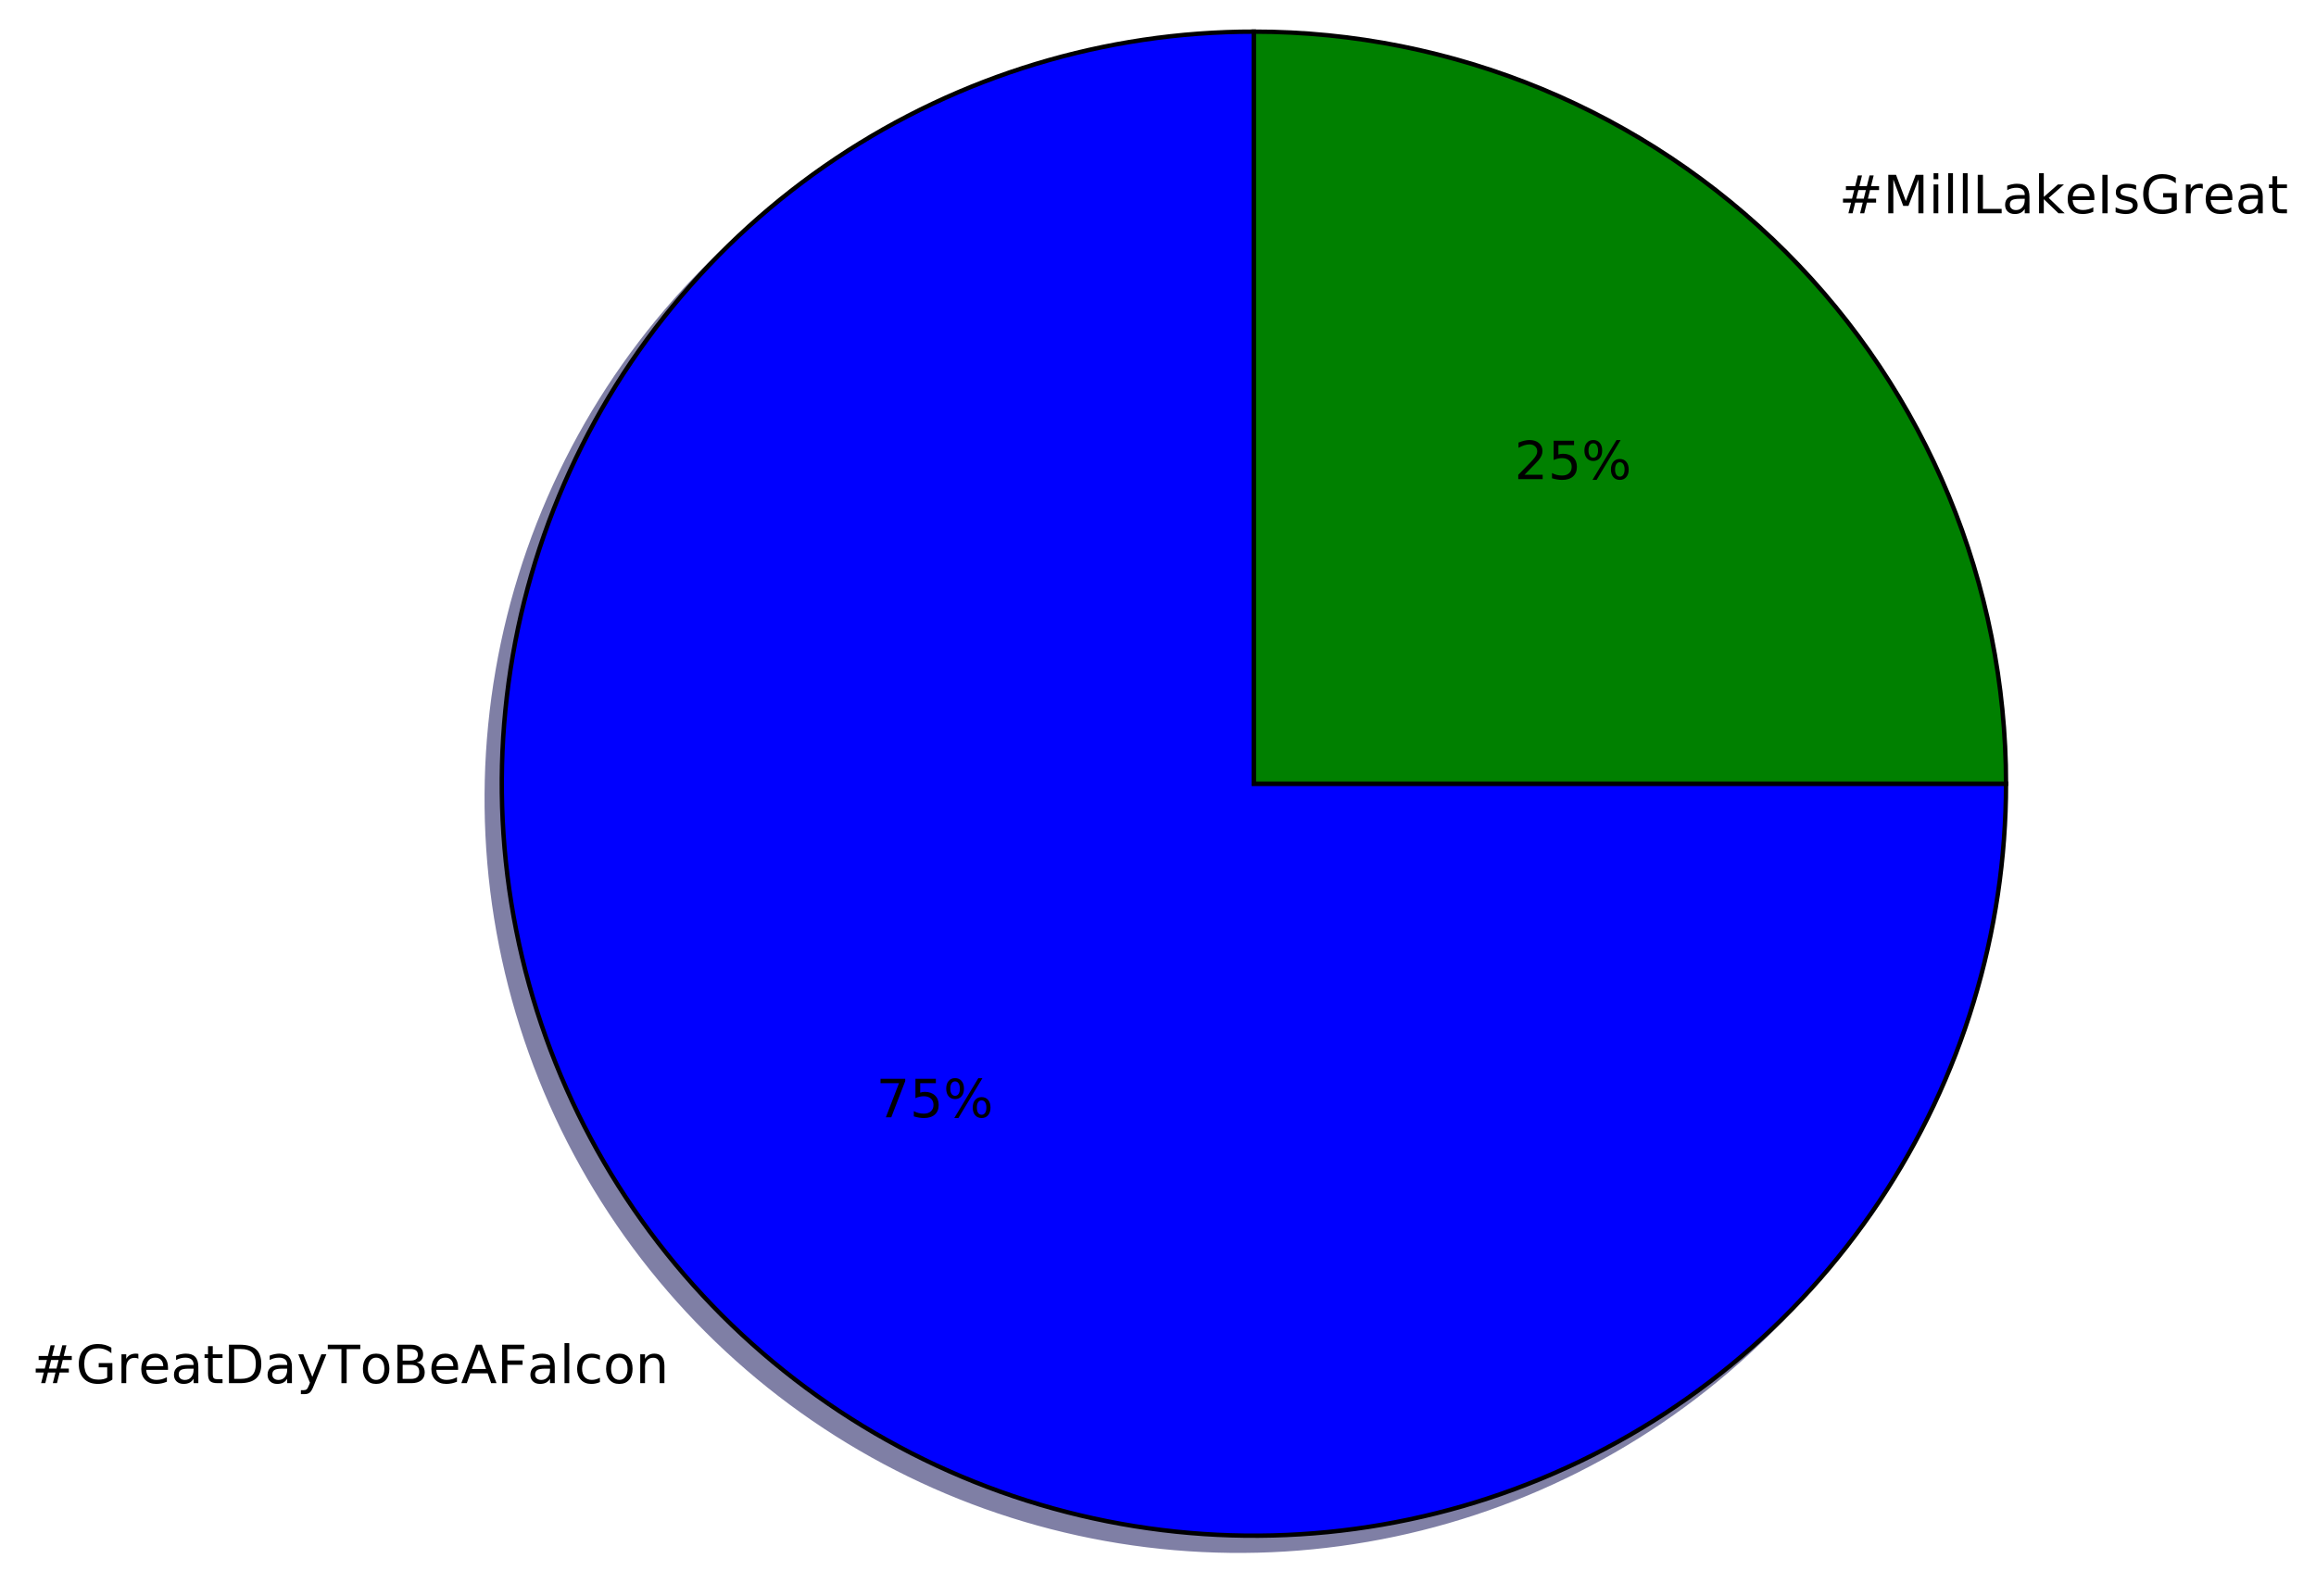
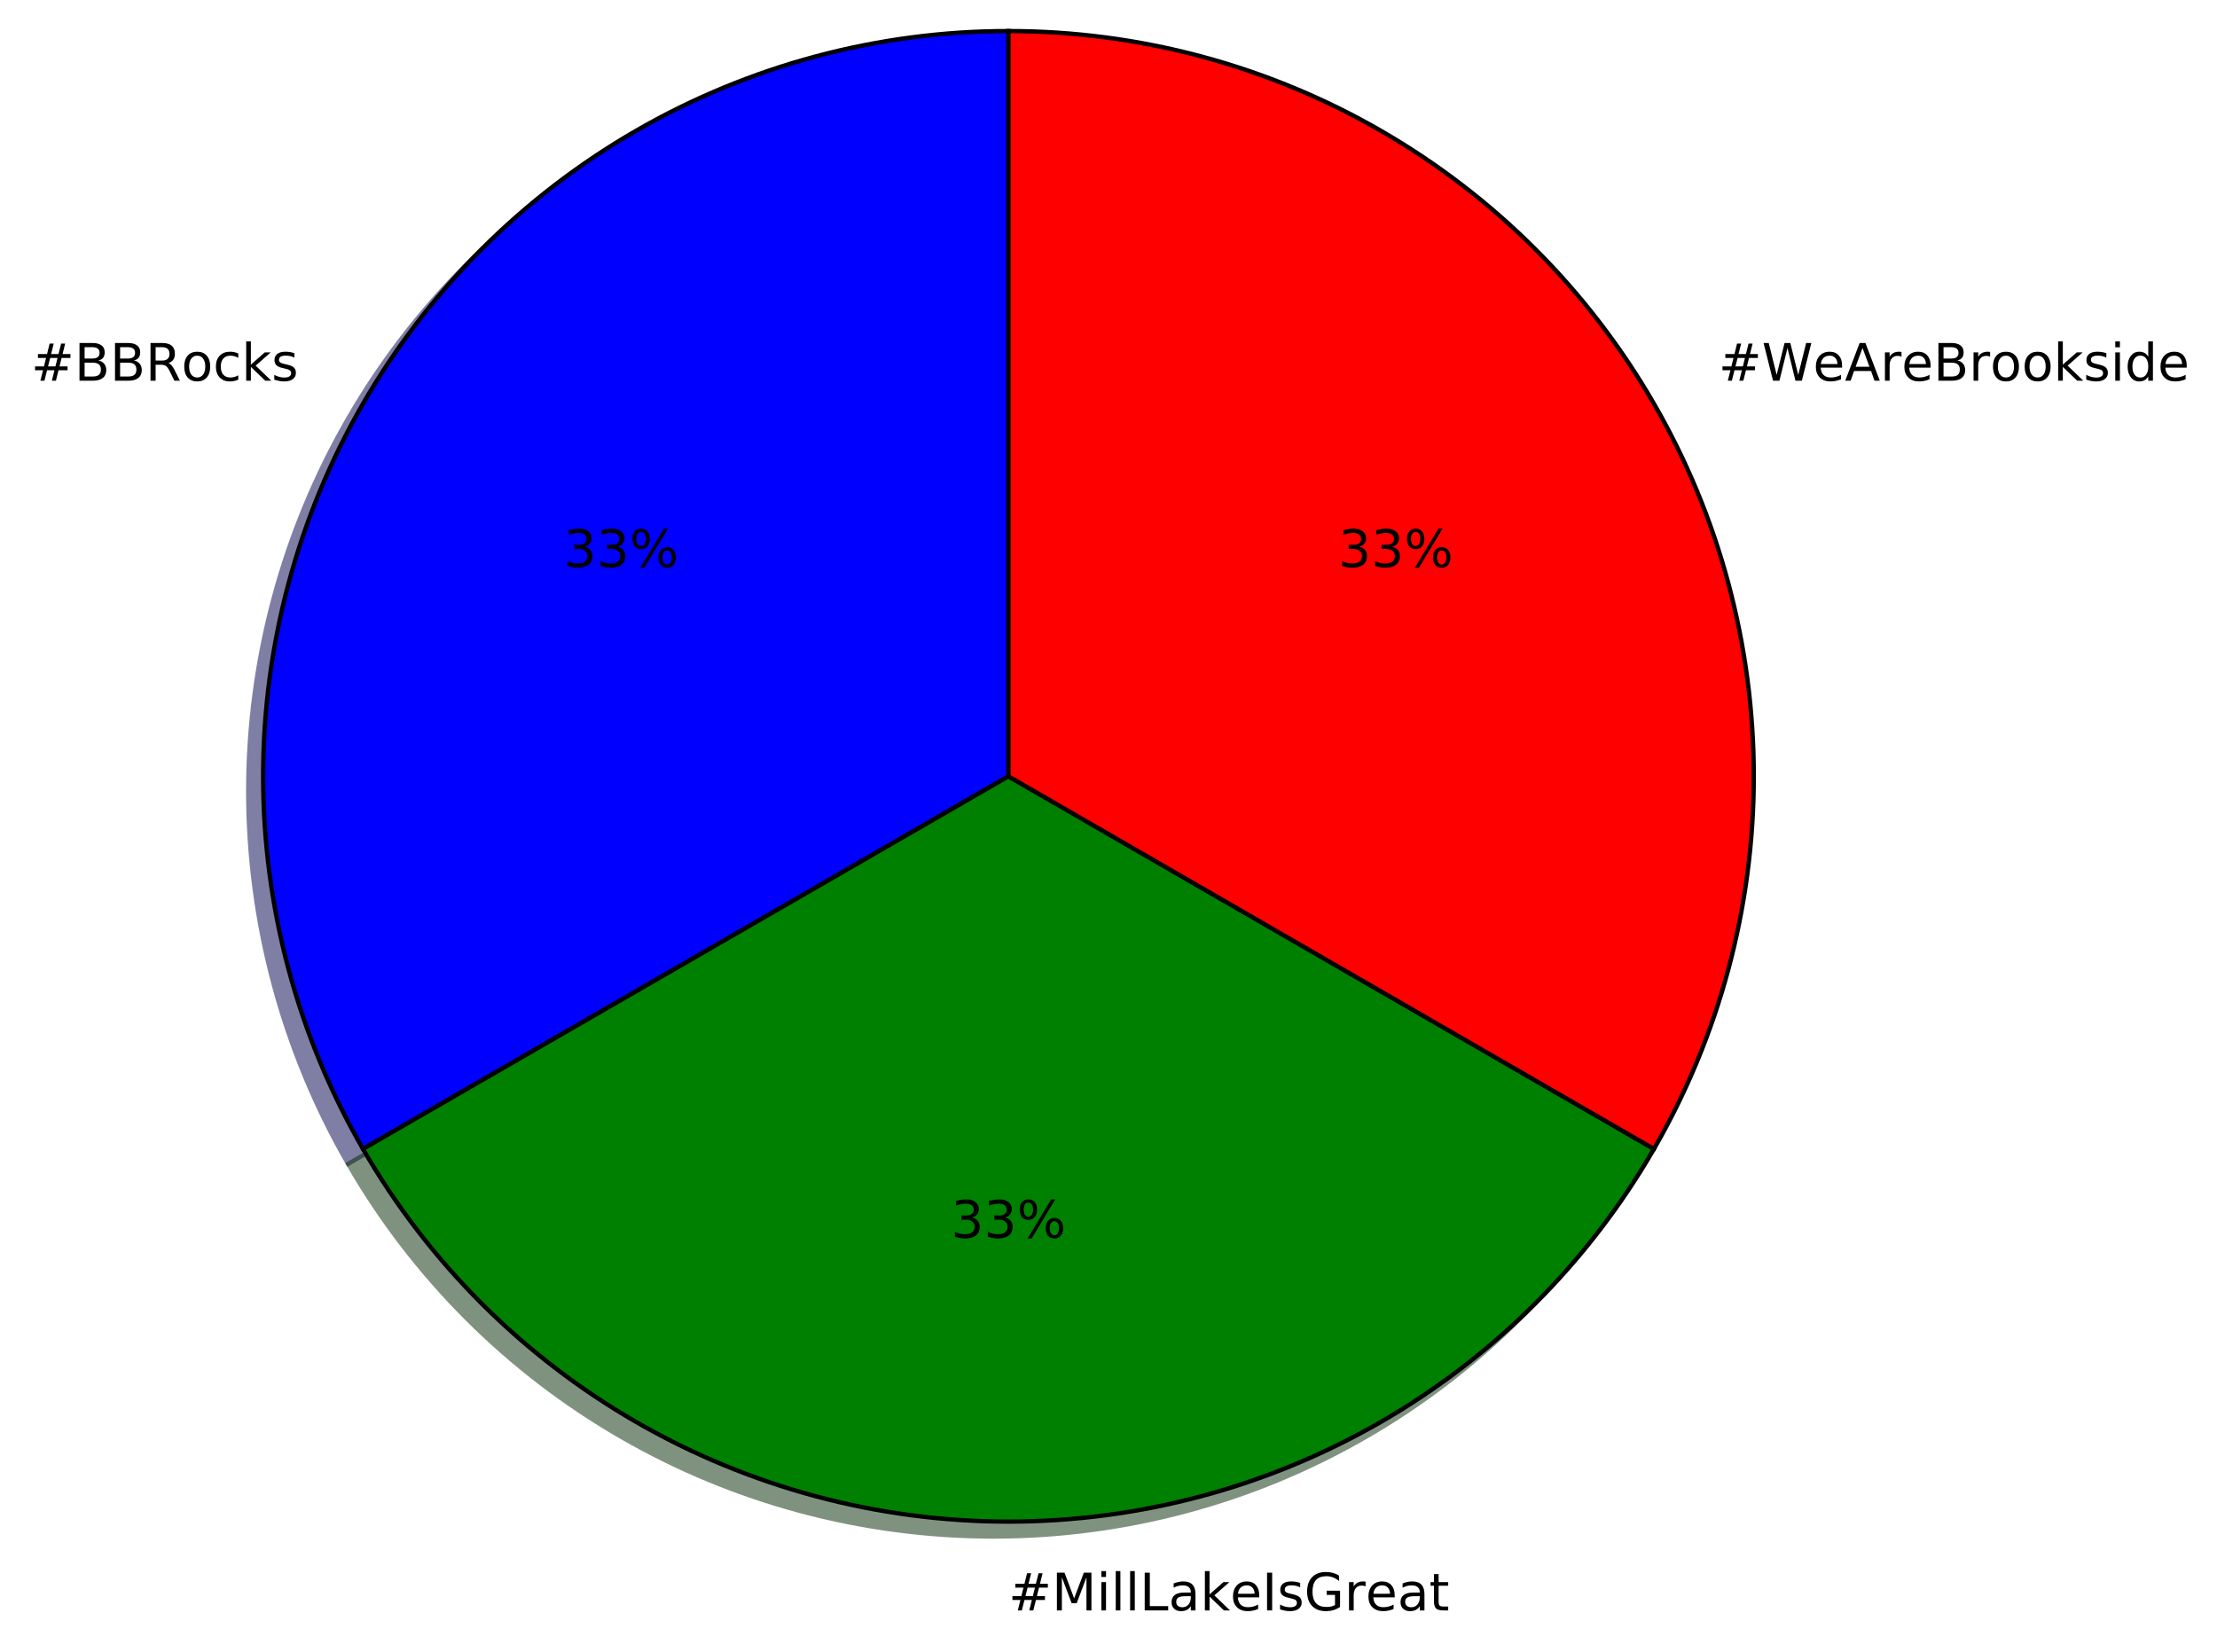
- <svg xmlns="http://www.w3.org/2000/svg" xmlns:xlink="http://www.w3.org/1999/xlink" height="363pt" version="1.1" viewBox="0 0 527 363" width="527pt">
+ <svg xmlns="http://www.w3.org/2000/svg" xmlns:xlink="http://www.w3.org/1999/xlink" height="383pt" version="1.1" viewBox="0 0 514 383" width="514pt">
  <defs>
    <style type="text/css">
*{stroke-linecap:butt;stroke-linejoin:round;stroke-miterlimit:100000;}
  </style>
  </defs>
  <g id="figure_1">
    <g id="patch_1">
-       <path d="M 0 363.423  L 527.879 363.423  L 527.879 0  L 0 0  z " style="fill:#ffffff;" />
+       <path d="M 0 383.087  L 514.821 383.087  L 514.821 0  L 0 0  z " style="fill:#ffffff;" />
    </g>
    <g id="axes_1">
      <g id="patch_2">
-         <path d="M 281.9 10.623  C 248.055 10.623 214.959 20.662 186.818 39.466  C 158.677 58.269 136.737 85.004 123.785 116.272  C 110.833 147.541 107.443 181.96 114.046 215.154  C 120.648 248.348 136.952 278.85 160.884 302.782  C 184.816 326.714 215.317 343.017 248.512 349.62  C 281.706 356.223 316.125 352.833 347.394 339.881  C 378.662 326.929 405.397 304.988 424.2 276.848  C 443.003 248.707 453.043 215.61 453.043 181.766  L 281.9 181.766  L 281.9 10.623  z " style="fill:#00004c;opacity:0.5;stroke:#00004c;stroke-linejoin:miter;" />
+         <path d="M 230.351 10.656  C 200.021 10.656 170.218 18.642 143.951 33.807  C 117.684 48.972 95.867 70.789 80.702 97.056  C 65.537 123.323 57.551 153.126 57.551 183.456  C 57.551 213.786 65.537 243.589 80.702 269.856  L 230.351 183.456  L 230.351 10.656  z " style="fill:#00004c;opacity:0.5;stroke:#00004c;stroke-linejoin:miter;" />
      </g>
      <g id="patch_3">
-         <path d="M 453.043 181.766  C 453.043 136.393 434.999 92.833 402.916 60.749  C 370.833 28.666 327.273 10.623 281.9 10.623  L 281.9 181.766  L 453.043 181.766  z " style="fill:#002600;opacity:0.5;stroke:#002600;stroke-linejoin:miter;" />
+         <path d="M 80.702 269.856  C 95.867 296.123 117.684 317.94 143.951 333.105  C 170.218 348.27 200.021 356.256 230.351 356.256  C 260.682 356.256 290.484 348.27 316.751 333.105  C 343.018 317.94 364.835 296.123 380 269.856  L 230.351 183.456  L 80.702 269.856  z " style="fill:#002600;opacity:0.5;stroke:#002600;stroke-linejoin:miter;" />
      </g>
      <g id="patch_4">
-         <path d="M 285.323 7.2  C 251.478 7.2 218.382 17.24 190.241 36.043  C 162.1 54.846 140.159 81.581 127.208 112.849  C 114.256 144.118 110.866 178.537 117.469 211.731  C 124.071 244.926 140.375 275.427 164.307 299.359  C 188.239 323.291 218.74 339.594 251.935 346.197  C 285.129 352.8 319.548 349.41 350.816 336.458  C 382.085 323.506 408.82 301.566 427.623 273.425  C 446.426 245.284 456.466 212.188 456.466 178.343  L 285.323 178.343  L 285.323 7.2  z " style="fill:#0000ff;stroke:#000000;stroke-linejoin:miter;" />
+         <path d="M 380 269.856  C 395.166 243.589 403.151 213.786 403.151 183.456  C 403.151 153.125 395.166 123.323 380 97.056  C 364.835 70.789 343.018 48.972 316.751 33.807  C 290.484 18.642 260.682 10.656 230.351 10.656  L 230.351 183.456  L 380 269.856  z " style="fill:#4c0000;opacity:0.5;stroke:#4c0000;stroke-linejoin:miter;" />
      </g>
      <g id="patch_5">
-         <path d="M 456.466 178.343  C 456.466 132.97 438.422 89.41 406.339 57.327  C 374.256 25.243 330.695 7.2 285.323 7.2  L 285.323 178.343  L 456.466 178.343  z " style="fill:#008000;stroke:#000000;stroke-linejoin:miter;" />
+         <path d="M 233.807 7.2  C 203.477 7.2 173.674 15.186 147.407 30.351  C 121.14 45.516 99.323 67.333 84.158 93.6  C 68.993 119.867 61.007 149.67 61.007 180  C 61.007 210.33 68.993 240.133 84.158 266.4  L 233.807 180  L 233.807 7.2  z " style="fill:#0000ff;stroke:#000000;stroke-linejoin:miter;" />
+       </g>
+       <g id="patch_6">
+         <path d="M 84.158 266.4  C 99.323 292.667 121.14 314.484 147.407 329.649  C 173.674 344.814 203.477 352.8 233.807 352.8  C 264.138 352.8 293.94 344.814 320.207 329.649  C 346.474 314.484 368.291 292.667 383.456 266.4  L 233.807 180  L 84.158 266.4  z " style="fill:#008000;stroke:#000000;stroke-linejoin:miter;" />
+       </g>
+       <g id="patch_7">
+         <path d="M 383.456 266.4  C 398.622 240.133 406.607 210.33 406.607 180  C 406.607 149.669 398.622 119.867 383.456 93.6  C 368.291 67.333 346.474 45.516 320.207 30.351  C 293.94 15.186 264.138 7.2 233.807 7.2  L 233.807 180  L 383.456 266.4  z " style="fill:#ff0000;stroke:#000000;stroke-linejoin:miter;" />
      </g>
      <g id="matplotlib.axis_1" />
      <g id="matplotlib.axis_2" />
      <g id="text_1">
        <defs>
-           <path d="M 34.188 63.188  L 20.797 26.906  L 47.609 26.906  z M 28.609 72.906  L 39.797 72.906  L 67.578 0  L 57.328 0  L 50.688 18.703  L 17.828 18.703  L 11.188 0  L 0.781 0  z " id="BitstreamVeraSans-Roman-41" />
-           <path d="M -0.297 72.906  L 61.375 72.906  L 61.375 64.594  L 35.5 64.594  L 35.5 0  L 25.594 0  L 25.594 64.594  L -0.297 64.594  z " id="BitstreamVeraSans-Roman-54" />
-           <path d="M 41.109 46.297  Q 39.594 47.172 37.812 47.578  Q 36.031 48 33.891 48  Q 26.266 48 22.188 43.047  Q 18.109 38.094 18.109 28.812  L 18.109 0  L 9.078 0  L 9.078 54.688  L 18.109 54.688  L 18.109 46.188  Q 20.953 51.172 25.484 53.578  Q 30.031 56 36.531 56  Q 37.453 56 38.578 55.875  Q 39.703 55.766 41.062 55.516  z " id="BitstreamVeraSans-Roman-72" />
-           <path d="M 9.812 72.906  L 51.703 72.906  L 51.703 64.594  L 19.672 64.594  L 19.672 43.109  L 48.578 43.109  L 48.578 34.812  L 19.672 34.812  L 19.672 0  L 9.812 0  z " id="BitstreamVeraSans-Roman-46" />
+           <path d="M 44.391 34.188  Q 47.562 33.109 50.562 29.594  Q 53.562 26.078 56.594 19.922  L 66.609 0  L 56 0  L 46.688 18.703  Q 43.062 26.031 39.672 28.422  Q 36.281 30.812 30.422 30.812  L 19.672 30.812  L 19.672 0  L 9.812 0  L 9.812 72.906  L 32.078 72.906  Q 44.578 72.906 50.734 67.672  Q 56.891 62.453 56.891 51.906  Q 56.891 45.016 53.688 40.469  Q 50.484 35.938 44.391 34.188  M 19.672 64.797  L 19.672 38.922  L 32.078 38.922  Q 39.203 38.922 42.844 42.219  Q 46.484 45.516 46.484 51.906  Q 46.484 58.297 42.844 61.547  Q 39.203 64.797 32.078 64.797  z " id="BitstreamVeraSans-Roman-52" />
+           <path d="M 44.281 53.078  L 44.281 44.578  Q 40.484 46.531 36.375 47.5  Q 32.281 48.484 27.875 48.484  Q 21.188 48.484 17.844 46.438  Q 14.5 44.391 14.5 40.281  Q 14.5 37.156 16.891 35.375  Q 19.281 33.594 26.516 31.984  L 29.594 31.297  Q 39.156 29.25 43.188 25.516  Q 47.219 21.781 47.219 15.094  Q 47.219 7.469 41.188 3.016  Q 35.156 -1.422 24.609 -1.422  Q 20.219 -1.422 15.453 -0.562  Q 10.688 0.297 5.422 2  L 5.422 11.281  Q 10.406 8.688 15.234 7.391  Q 20.062 6.109 24.812 6.109  Q 31.156 6.109 34.562 8.281  Q 37.984 10.453 37.984 14.406  Q 37.984 18.062 35.516 20.016  Q 33.062 21.969 24.703 23.781  L 21.578 24.516  Q 13.234 26.266 9.516 29.906  Q 5.812 33.547 5.812 39.891  Q 5.812 47.609 11.281 51.797  Q 16.75 56 26.812 56  Q 31.781 56 36.172 55.266  Q 40.578 54.547 44.281 53.078  " id="BitstreamVeraSans-Roman-73" />
+           <path d="M 51.125 44  L 36.922 44  L 32.812 27.688  L 47.125 27.688  z M 43.797 71.781  L 38.719 51.516  L 52.984 51.516  L 58.109 71.781  L 65.922 71.781  L 60.891 51.516  L 76.125 51.516  L 76.125 44  L 58.984 44  L 54.984 27.688  L 70.516 27.688  L 70.516 20.219  L 53.078 20.219  L 48 0  L 40.188 0  L 45.219 20.219  L 30.906 20.219  L 25.875 0  L 18.016 0  L 23.094 20.219  L 7.719 20.219  L 7.719 27.688  L 24.906 27.688  L 29 44  L 13.281 44  L 13.281 51.516  L 30.906 51.516  L 35.891 71.781  z " id="BitstreamVeraSans-Roman-23" />
+           <path d="M 19.672 34.812  L 19.672 8.109  L 35.5 8.109  Q 43.453 8.109 47.281 11.406  Q 51.125 14.703 51.125 21.484  Q 51.125 28.328 47.281 31.562  Q 43.453 34.812 35.5 34.812  z M 19.672 64.797  L 19.672 42.828  L 34.281 42.828  Q 41.5 42.828 45.031 45.531  Q 48.578 48.25 48.578 53.812  Q 48.578 59.328 45.031 62.062  Q 41.5 64.797 34.281 64.797  z M 9.812 72.906  L 35.016 72.906  Q 46.297 72.906 52.391 68.219  Q 58.5 63.531 58.5 54.891  Q 58.5 48.188 55.375 44.234  Q 52.25 40.281 46.188 39.312  Q 53.469 37.75 57.5 32.781  Q 61.531 27.828 61.531 20.406  Q 61.531 10.641 54.891 5.312  Q 48.25 0 35.984 0  L 9.812 0  z " id="BitstreamVeraSans-Roman-42" />
+           <path d="M 9.078 75.984  L 18.109 75.984  L 18.109 31.109  L 44.922 54.688  L 56.391 54.688  L 27.391 29.109  L 57.625 0  L 45.906 0  L 18.109 26.703  L 18.109 0  L 9.078 0  z " id="BitstreamVeraSans-Roman-6b" />
+           <path d="M 48.781 52.594  L 48.781 44.188  Q 44.969 46.297 41.141 47.344  Q 37.312 48.391 33.406 48.391  Q 24.656 48.391 19.812 42.844  Q 14.984 37.312 14.984 27.297  Q 14.984 17.281 19.812 11.734  Q 24.656 6.203 33.406 6.203  Q 37.312 6.203 41.141 7.25  Q 44.969 8.297 48.781 10.406  L 48.781 2.094  Q 45.016 0.344 40.984 -0.531  Q 36.969 -1.422 32.422 -1.422  Q 20.062 -1.422 12.781 6.344  Q 5.516 14.109 5.516 27.297  Q 5.516 40.672 12.859 48.328  Q 20.219 56 33.016 56  Q 37.156 56 41.109 55.141  Q 45.062 54.297 48.781 52.594  " id="BitstreamVeraSans-Roman-63" />
          <path d="M 30.609 48.391  Q 23.391 48.391 19.188 42.75  Q 14.984 37.109 14.984 27.297  Q 14.984 17.484 19.156 11.844  Q 23.344 6.203 30.609 6.203  Q 37.797 6.203 41.984 11.859  Q 46.188 17.531 46.188 27.297  Q 46.188 37.016 41.984 42.703  Q 37.797 48.391 30.609 48.391  M 30.609 56  Q 42.328 56 49.016 48.375  Q 55.719 40.766 55.719 27.297  Q 55.719 13.875 49.016 6.219  Q 42.328 -1.422 30.609 -1.422  Q 18.844 -1.422 12.172 6.219  Q 5.516 13.875 5.516 27.297  Q 5.516 40.766 12.172 48.375  Q 18.844 56 30.609 56  " id="BitstreamVeraSans-Roman-6f" />
-           <path d="M 18.312 70.219  L 18.312 54.688  L 36.812 54.688  L 36.812 47.703  L 18.312 47.703  L 18.312 18.016  Q 18.312 11.328 20.141 9.422  Q 21.969 7.516 27.594 7.516  L 36.812 7.516  L 36.812 0  L 27.594 0  Q 17.188 0 13.234 3.875  Q 9.281 7.766 9.281 18.016  L 9.281 47.703  L 2.688 47.703  L 2.688 54.688  L 9.281 54.688  L 9.281 70.219  z " id="BitstreamVeraSans-Roman-74" />
-           <path d="M 34.281 27.484  Q 23.391 27.484 19.188 25  Q 14.984 22.516 14.984 16.5  Q 14.984 11.719 18.141 8.906  Q 21.297 6.109 26.703 6.109  Q 34.188 6.109 38.703 11.406  Q 43.219 16.703 43.219 25.484  L 43.219 27.484  z M 52.203 31.203  L 52.203 0  L 43.219 0  L 43.219 8.297  Q 40.141 3.328 35.547 0.953  Q 30.953 -1.422 24.312 -1.422  Q 15.922 -1.422 10.953 3.297  Q 6 8.016 6 15.922  Q 6 25.141 12.172 29.828  Q 18.359 34.516 30.609 34.516  L 43.219 34.516  L 43.219 35.406  Q 43.219 41.609 39.141 45  Q 35.062 48.391 27.688 48.391  Q 23 48.391 18.547 47.266  Q 14.109 46.141 10.016 43.891  L 10.016 52.203  Q 14.938 54.109 19.578 55.047  Q 24.219 56 28.609 56  Q 40.484 56 46.344 49.844  Q 52.203 43.703 52.203 31.203  " id="BitstreamVeraSans-Roman-61" />
-           <path d="M 54.891 33.016  L 54.891 0  L 45.906 0  L 45.906 32.719  Q 45.906 40.484 42.875 44.328  Q 39.844 48.188 33.797 48.188  Q 26.516 48.188 22.312 43.547  Q 18.109 38.922 18.109 30.906  L 18.109 0  L 9.078 0  L 9.078 54.688  L 18.109 54.688  L 18.109 46.188  Q 21.344 51.125 25.703 53.562  Q 30.078 56 35.797 56  Q 45.219 56 50.047 50.172  Q 54.891 44.344 54.891 33.016  " id="BitstreamVeraSans-Roman-6e" />
-           <path d="M 56.203 29.594  L 56.203 25.203  L 14.891 25.203  Q 15.484 15.922 20.484 11.062  Q 25.484 6.203 34.422 6.203  Q 39.594 6.203 44.453 7.469  Q 49.312 8.734 54.109 11.281  L 54.109 2.781  Q 49.266 0.734 44.188 -0.344  Q 39.109 -1.422 33.891 -1.422  Q 20.797 -1.422 13.156 6.188  Q 5.516 13.812 5.516 26.812  Q 5.516 40.234 12.766 48.109  Q 20.016 56 32.328 56  Q 43.359 56 49.781 48.891  Q 56.203 41.797 56.203 29.594  M 47.219 32.234  Q 47.125 39.594 43.094 43.984  Q 39.062 48.391 32.422 48.391  Q 24.906 48.391 20.391 44.141  Q 15.875 39.891 15.188 32.172  z " id="BitstreamVeraSans-Roman-65" />
-           <path d="M 19.672 34.812  L 19.672 8.109  L 35.5 8.109  Q 43.453 8.109 47.281 11.406  Q 51.125 14.703 51.125 21.484  Q 51.125 28.328 47.281 31.562  Q 43.453 34.812 35.5 34.812  z M 19.672 64.797  L 19.672 42.828  L 34.281 42.828  Q 41.5 42.828 45.031 45.531  Q 48.578 48.25 48.578 53.812  Q 48.578 59.328 45.031 62.062  Q 41.5 64.797 34.281 64.797  z M 9.812 72.906  L 35.016 72.906  Q 46.297 72.906 52.391 68.219  Q 58.5 63.531 58.5 54.891  Q 58.5 48.188 55.375 44.234  Q 52.25 40.281 46.188 39.312  Q 53.469 37.75 57.5 32.781  Q 61.531 27.828 61.531 20.406  Q 61.531 10.641 54.891 5.312  Q 48.25 0 35.984 0  L 9.812 0  z " id="BitstreamVeraSans-Roman-42" />
-           <path d="M 48.781 52.594  L 48.781 44.188  Q 44.969 46.297 41.141 47.344  Q 37.312 48.391 33.406 48.391  Q 24.656 48.391 19.812 42.844  Q 14.984 37.312 14.984 27.297  Q 14.984 17.281 19.812 11.734  Q 24.656 6.203 33.406 6.203  Q 37.312 6.203 41.141 7.25  Q 44.969 8.297 48.781 10.406  L 48.781 2.094  Q 45.016 0.344 40.984 -0.531  Q 36.969 -1.422 32.422 -1.422  Q 20.062 -1.422 12.781 6.344  Q 5.516 14.109 5.516 27.297  Q 5.516 40.672 12.859 48.328  Q 20.219 56 33.016 56  Q 37.156 56 41.109 55.141  Q 45.062 54.297 48.781 52.594  " id="BitstreamVeraSans-Roman-63" />
-           <path d="M 59.516 10.406  L 59.516 29.984  L 43.406 29.984  L 43.406 38.094  L 69.281 38.094  L 69.281 6.781  Q 63.578 2.734 56.688 0.656  Q 49.812 -1.422 42 -1.422  Q 24.906 -1.422 15.25 8.562  Q 5.609 18.562 5.609 36.375  Q 5.609 54.25 15.25 64.234  Q 24.906 74.219 42 74.219  Q 49.125 74.219 55.547 72.453  Q 61.969 70.703 67.391 67.281  L 67.391 56.781  Q 61.922 61.422 55.766 63.766  Q 49.609 66.109 42.828 66.109  Q 29.438 66.109 22.719 58.641  Q 16.016 51.172 16.016 36.375  Q 16.016 21.625 22.719 14.156  Q 29.438 6.688 42.828 6.688  Q 48.047 6.688 52.141 7.594  Q 56.25 8.5 59.516 10.406  " id="BitstreamVeraSans-Roman-47" />
-           <path d="M 51.125 44  L 36.922 44  L 32.812 27.688  L 47.125 27.688  z M 43.797 71.781  L 38.719 51.516  L 52.984 51.516  L 58.109 71.781  L 65.922 71.781  L 60.891 51.516  L 76.125 51.516  L 76.125 44  L 58.984 44  L 54.984 27.688  L 70.516 27.688  L 70.516 20.219  L 53.078 20.219  L 48 0  L 40.188 0  L 45.219 20.219  L 30.906 20.219  L 25.875 0  L 18.016 0  L 23.094 20.219  L 7.719 20.219  L 7.719 27.688  L 24.906 27.688  L 29 44  L 13.281 44  L 13.281 51.516  L 30.906 51.516  L 35.891 71.781  z " id="BitstreamVeraSans-Roman-23" />
-           <path d="M 19.672 64.797  L 19.672 8.109  L 31.594 8.109  Q 46.688 8.109 53.688 14.938  Q 60.688 21.781 60.688 36.531  Q 60.688 51.172 53.688 57.984  Q 46.688 64.797 31.594 64.797  z M 9.812 72.906  L 30.078 72.906  Q 51.266 72.906 61.172 64.094  Q 71.094 55.281 71.094 36.531  Q 71.094 17.672 61.125 8.828  Q 51.172 0 30.078 0  L 9.812 0  z " id="BitstreamVeraSans-Roman-44" />
-           <path d="M 9.422 75.984  L 18.406 75.984  L 18.406 0  L 9.422 0  z " id="BitstreamVeraSans-Roman-6c" />
-           <path d="M 32.172 -5.078  Q 28.375 -14.844 24.75 -17.812  Q 21.141 -20.797 15.094 -20.797  L 7.906 -20.797  L 7.906 -13.281  L 13.188 -13.281  Q 16.891 -13.281 18.938 -11.516  Q 21 -9.766 23.484 -3.219  L 25.094 0.875  L 2.984 54.688  L 12.5 54.688  L 29.594 11.922  L 46.688 54.688  L 56.203 54.688  z " id="BitstreamVeraSans-Roman-79" />
        </defs>
-         <g transform="translate(7.2 314.772)scale(0.12 -0.12)">
+         <g transform="translate(7.2 88.27126)scale(0.12 -0.12)">
          <use xlink:href="#BitstreamVeraSans-Roman-23" />
-           <use x="83.789" xlink:href="#BitstreamVeraSans-Roman-47" />
-           <use x="161.279" xlink:href="#BitstreamVeraSans-Roman-72" />
-           <use x="202.361" xlink:href="#BitstreamVeraSans-Roman-65" />
-           <use x="263.885" xlink:href="#BitstreamVeraSans-Roman-61" />
-           <use x="325.164" xlink:href="#BitstreamVeraSans-Roman-74" />
-           <use x="364.373" xlink:href="#BitstreamVeraSans-Roman-44" />
-           <use x="441.375" xlink:href="#BitstreamVeraSans-Roman-61" />
-           <use x="502.654" xlink:href="#BitstreamVeraSans-Roman-79" />
-           <use x="561.834" xlink:href="#BitstreamVeraSans-Roman-54" />
-           <use x="622.652" xlink:href="#BitstreamVeraSans-Roman-6f" />
-           <use x="683.834" xlink:href="#BitstreamVeraSans-Roman-42" />
-           <use x="752.438" xlink:href="#BitstreamVeraSans-Roman-65" />
-           <use x="813.961" xlink:href="#BitstreamVeraSans-Roman-41" />
-           <use x="882.369" xlink:href="#BitstreamVeraSans-Roman-46" />
-           <use x="939.748" xlink:href="#BitstreamVeraSans-Roman-61" />
-           <use x="1001.027" xlink:href="#BitstreamVeraSans-Roman-6c" />
-           <use x="1028.811" xlink:href="#BitstreamVeraSans-Roman-63" />
-           <use x="1083.791" xlink:href="#BitstreamVeraSans-Roman-6f" />
-           <use x="1144.973" xlink:href="#BitstreamVeraSans-Roman-6e" />
+           <use x="83.789" xlink:href="#BitstreamVeraSans-Roman-42" />
+           <use x="152.393" xlink:href="#BitstreamVeraSans-Roman-42" />
+           <use x="220.996" xlink:href="#BitstreamVeraSans-Roman-52" />
+           <use x="290.416" xlink:href="#BitstreamVeraSans-Roman-6f" />
+           <use x="351.598" xlink:href="#BitstreamVeraSans-Roman-63" />
+           <use x="406.578" xlink:href="#BitstreamVeraSans-Roman-6b" />
+           <use x="464.488" xlink:href="#BitstreamVeraSans-Roman-73" />
        </g>
      </g>
      <g id="text_2">
        <defs>
-           <path d="M 10.797 72.906  L 49.516 72.906  L 49.516 64.594  L 19.828 64.594  L 19.828 46.734  Q 21.969 47.469 24.109 47.828  Q 26.266 48.188 28.422 48.188  Q 40.625 48.188 47.75 41.5  Q 54.891 34.812 54.891 23.391  Q 54.891 11.625 47.562 5.094  Q 40.234 -1.422 26.906 -1.422  Q 22.312 -1.422 17.547 -0.641  Q 12.797 0.141 7.719 1.703  L 7.719 11.625  Q 12.109 9.234 16.797 8.062  Q 21.484 6.891 26.703 6.891  Q 35.156 6.891 40.078 11.328  Q 45.016 15.766 45.016 23.391  Q 45.016 31 40.078 35.438  Q 35.156 39.891 26.703 39.891  Q 22.75 39.891 18.812 39.016  Q 14.891 38.141 10.797 36.281  z " id="BitstreamVeraSans-Roman-35" />
-           <path d="M 8.203 72.906  L 55.078 72.906  L 55.078 68.703  L 28.609 0  L 18.312 0  L 43.219 64.594  L 8.203 64.594  z " id="BitstreamVeraSans-Roman-37" />
+           <path d="M 40.578 39.312  Q 47.656 37.797 51.625 33  Q 55.609 28.219 55.609 21.188  Q 55.609 10.406 48.188 4.484  Q 40.766 -1.422 27.094 -1.422  Q 22.516 -1.422 17.656 -0.516  Q 12.797 0.391 7.625 2.203  L 7.625 11.719  Q 11.719 9.328 16.594 8.109  Q 21.484 6.891 26.812 6.891  Q 36.078 6.891 40.938 10.547  Q 45.797 14.203 45.797 21.188  Q 45.797 27.641 41.281 31.266  Q 36.766 34.906 28.719 34.906  L 20.219 34.906  L 20.219 43.016  L 29.109 43.016  Q 36.375 43.016 40.234 45.922  Q 44.094 48.828 44.094 54.297  Q 44.094 59.906 40.109 62.906  Q 36.141 65.922 28.719 65.922  Q 24.656 65.922 20.016 65.031  Q 15.375 64.156 9.812 62.312  L 9.812 71.094  Q 15.438 72.656 20.344 73.438  Q 25.25 74.219 29.594 74.219  Q 40.828 74.219 47.359 69.109  Q 53.906 64.016 53.906 55.328  Q 53.906 49.266 50.438 45.094  Q 46.969 40.922 40.578 39.312  " id="BitstreamVeraSans-Roman-33" />
          <path d="M 72.703 32.078  Q 68.453 32.078 66.031 28.469  Q 63.625 24.859 63.625 18.406  Q 63.625 12.062 66.031 8.422  Q 68.453 4.781 72.703 4.781  Q 76.859 4.781 79.266 8.422  Q 81.688 12.062 81.688 18.406  Q 81.688 24.812 79.266 28.438  Q 76.859 32.078 72.703 32.078  M 72.703 38.281  Q 80.422 38.281 84.953 32.906  Q 89.5 27.547 89.5 18.406  Q 89.5 9.281 84.938 3.922  Q 80.375 -1.422 72.703 -1.422  Q 64.891 -1.422 60.344 3.922  Q 55.812 9.281 55.812 18.406  Q 55.812 27.594 60.375 32.938  Q 64.938 38.281 72.703 38.281  M 22.312 68.016  Q 18.109 68.016 15.688 64.375  Q 13.281 60.75 13.281 54.391  Q 13.281 47.953 15.672 44.328  Q 18.062 40.719 22.312 40.719  Q 26.562 40.719 28.969 44.328  Q 31.391 47.953 31.391 54.391  Q 31.391 60.688 28.953 64.344  Q 26.516 68.016 22.312 68.016  M 66.406 74.219  L 74.219 74.219  L 28.609 -1.422  L 20.797 -1.422  z M 22.312 74.219  Q 30.031 74.219 34.609 68.875  Q 39.203 63.531 39.203 54.391  Q 39.203 45.172 34.641 39.844  Q 30.078 34.516 22.312 34.516  Q 14.547 34.516 10.031 39.859  Q 5.516 45.219 5.516 54.391  Q 5.516 63.484 10.047 68.844  Q 14.594 74.219 22.312 74.219  " id="BitstreamVeraSans-Roman-25" />
        </defs>
-         <g transform="translate(199.3772 254.2638)scale(0.12 -0.12)">
-           <use xlink:href="#BitstreamVeraSans-Roman-37" />
-           <use x="63.623" xlink:href="#BitstreamVeraSans-Roman-35" />
+         <g transform="translate(130.6818 131.4713)scale(0.12 -0.12)">
+           <use xlink:href="#BitstreamVeraSans-Roman-33" />
+           <use x="63.623" xlink:href="#BitstreamVeraSans-Roman-33" />
          <use x="127.246" xlink:href="#BitstreamVeraSans-Roman-25" />
        </g>
      </g>
      <g id="text_3">
        <defs>
          <path d="M 9.812 72.906  L 19.672 72.906  L 19.672 8.297  L 55.172 8.297  L 55.172 0  L 9.812 0  z " id="BitstreamVeraSans-Roman-4c" />
          <path d="M 9.812 72.906  L 19.672 72.906  L 19.672 0  L 9.812 0  z " id="BitstreamVeraSans-Roman-49" />
-           <path d="M 44.281 53.078  L 44.281 44.578  Q 40.484 46.531 36.375 47.5  Q 32.281 48.484 27.875 48.484  Q 21.188 48.484 17.844 46.438  Q 14.5 44.391 14.5 40.281  Q 14.5 37.156 16.891 35.375  Q 19.281 33.594 26.516 31.984  L 29.594 31.297  Q 39.156 29.25 43.188 25.516  Q 47.219 21.781 47.219 15.094  Q 47.219 7.469 41.188 3.016  Q 35.156 -1.422 24.609 -1.422  Q 20.219 -1.422 15.453 -0.562  Q 10.688 0.297 5.422 2  L 5.422 11.281  Q 10.406 8.688 15.234 7.391  Q 20.062 6.109 24.812 6.109  Q 31.156 6.109 34.562 8.281  Q 37.984 10.453 37.984 14.406  Q 37.984 18.062 35.516 20.016  Q 33.062 21.969 24.703 23.781  L 21.578 24.516  Q 13.234 26.266 9.516 29.906  Q 5.812 33.547 5.812 39.891  Q 5.812 47.609 11.281 51.797  Q 16.75 56 26.812 56  Q 31.781 56 36.172 55.266  Q 40.578 54.547 44.281 53.078  " id="BitstreamVeraSans-Roman-73" />
+           <path d="M 41.109 46.297  Q 39.594 47.172 37.812 47.578  Q 36.031 48 33.891 48  Q 26.266 48 22.188 43.047  Q 18.109 38.094 18.109 28.812  L 18.109 0  L 9.078 0  L 9.078 54.688  L 18.109 54.688  L 18.109 46.188  Q 20.953 51.172 25.484 53.578  Q 30.031 56 36.531 56  Q 37.453 56 38.578 55.875  Q 39.703 55.766 41.062 55.516  z " id="BitstreamVeraSans-Roman-72" />
+           <path d="M 18.312 70.219  L 18.312 54.688  L 36.812 54.688  L 36.812 47.703  L 18.312 47.703  L 18.312 18.016  Q 18.312 11.328 20.141 9.422  Q 21.969 7.516 27.594 7.516  L 36.812 7.516  L 36.812 0  L 27.594 0  Q 17.188 0 13.234 3.875  Q 9.281 7.766 9.281 18.016  L 9.281 47.703  L 2.688 47.703  L 2.688 54.688  L 9.281 54.688  L 9.281 70.219  z " id="BitstreamVeraSans-Roman-74" />
+           <path d="M 9.812 72.906  L 24.516 72.906  L 43.109 23.297  L 61.812 72.906  L 76.516 72.906  L 76.516 0  L 66.891 0  L 66.891 64.016  L 48.094 14.016  L 38.188 14.016  L 19.391 64.016  L 19.391 0  L 9.812 0  z " id="BitstreamVeraSans-Roman-4d" />
+           <path d="M 9.422 75.984  L 18.406 75.984  L 18.406 0  L 9.422 0  z " id="BitstreamVeraSans-Roman-6c" />
+           <path d="M 56.203 29.594  L 56.203 25.203  L 14.891 25.203  Q 15.484 15.922 20.484 11.062  Q 25.484 6.203 34.422 6.203  Q 39.594 6.203 44.453 7.469  Q 49.312 8.734 54.109 11.281  L 54.109 2.781  Q 49.266 0.734 44.188 -0.344  Q 39.109 -1.422 33.891 -1.422  Q 20.797 -1.422 13.156 6.188  Q 5.516 13.812 5.516 26.812  Q 5.516 40.234 12.766 48.109  Q 20.016 56 32.328 56  Q 43.359 56 49.781 48.891  Q 56.203 41.797 56.203 29.594  M 47.219 32.234  Q 47.125 39.594 43.094 43.984  Q 39.062 48.391 32.422 48.391  Q 24.906 48.391 20.391 44.141  Q 15.875 39.891 15.188 32.172  z " id="BitstreamVeraSans-Roman-65" />
+           <path d="M 34.281 27.484  Q 23.391 27.484 19.188 25  Q 14.984 22.516 14.984 16.5  Q 14.984 11.719 18.141 8.906  Q 21.297 6.109 26.703 6.109  Q 34.188 6.109 38.703 11.406  Q 43.219 16.703 43.219 25.484  L 43.219 27.484  z M 52.203 31.203  L 52.203 0  L 43.219 0  L 43.219 8.297  Q 40.141 3.328 35.547 0.953  Q 30.953 -1.422 24.312 -1.422  Q 15.922 -1.422 10.953 3.297  Q 6 8.016 6 15.922  Q 6 25.141 12.172 29.828  Q 18.359 34.516 30.609 34.516  L 43.219 34.516  L 43.219 35.406  Q 43.219 41.609 39.141 45  Q 35.062 48.391 27.688 48.391  Q 23 48.391 18.547 47.266  Q 14.109 46.141 10.016 43.891  L 10.016 52.203  Q 14.938 54.109 19.578 55.047  Q 24.219 56 28.609 56  Q 40.484 56 46.344 49.844  Q 52.203 43.703 52.203 31.203  " id="BitstreamVeraSans-Roman-61" />
          <path d="M 9.422 54.688  L 18.406 54.688  L 18.406 0  L 9.422 0  z M 9.422 75.984  L 18.406 75.984  L 18.406 64.594  L 9.422 64.594  z " id="BitstreamVeraSans-Roman-69" />
-           <path d="M 9.812 72.906  L 24.516 72.906  L 43.109 23.297  L 61.812 72.906  L 76.516 72.906  L 76.516 0  L 66.891 0  L 66.891 64.016  L 48.094 14.016  L 38.188 14.016  L 19.391 64.016  L 19.391 0  L 9.812 0  z " id="BitstreamVeraSans-Roman-4d" />
-           <path d="M 9.078 75.984  L 18.109 75.984  L 18.109 31.109  L 44.922 54.688  L 56.391 54.688  L 27.391 29.109  L 57.625 0  L 45.906 0  L 18.109 26.703  L 18.109 0  L 9.078 0  z " id="BitstreamVeraSans-Roman-6b" />
+           <path d="M 59.516 10.406  L 59.516 29.984  L 43.406 29.984  L 43.406 38.094  L 69.281 38.094  L 69.281 6.781  Q 63.578 2.734 56.688 0.656  Q 49.812 -1.422 42 -1.422  Q 24.906 -1.422 15.25 8.562  Q 5.609 18.562 5.609 36.375  Q 5.609 54.25 15.25 64.234  Q 24.906 74.219 42 74.219  Q 49.125 74.219 55.547 72.453  Q 61.969 70.703 67.391 67.281  L 67.391 56.781  Q 61.922 61.422 55.766 63.766  Q 49.609 66.109 42.828 66.109  Q 29.438 66.109 22.719 58.641  Q 16.016 51.172 16.016 36.375  Q 16.016 21.625 22.719 14.156  Q 29.438 6.688 42.828 6.688  Q 48.047 6.688 52.141 7.594  Q 56.25 8.5 59.516 10.406  " id="BitstreamVeraSans-Roman-47" />
        </defs>
-         <g transform="translate(418.4408 48.5362)scale(0.12 -0.12)">
+         <g transform="translate(233.8073 373.3912)scale(0.12 -0.12)">
          <use xlink:href="#BitstreamVeraSans-Roman-23" />
          <use x="83.789" xlink:href="#BitstreamVeraSans-Roman-4d" />
          <use x="170.068" xlink:href="#BitstreamVeraSans-Roman-69" />
          <use x="197.852" xlink:href="#BitstreamVeraSans-Roman-6c" />
          <use x="225.635" xlink:href="#BitstreamVeraSans-Roman-6c" />
          <use x="253.418" xlink:href="#BitstreamVeraSans-Roman-4c" />
          <use x="309.131" xlink:href="#BitstreamVeraSans-Roman-61" />
          <use x="370.41" xlink:href="#BitstreamVeraSans-Roman-6b" />
          <use x="428.273" xlink:href="#BitstreamVeraSans-Roman-65" />
          <use x="489.797" xlink:href="#BitstreamVeraSans-Roman-49" />
          <use x="519.289" xlink:href="#BitstreamVeraSans-Roman-73" />
          <use x="571.389" xlink:href="#BitstreamVeraSans-Roman-47" />
          <use x="648.879" xlink:href="#BitstreamVeraSans-Roman-72" />
          <use x="689.961" xlink:href="#BitstreamVeraSans-Roman-65" />
          <use x="751.484" xlink:href="#BitstreamVeraSans-Roman-61" />
          <use x="812.764" xlink:href="#BitstreamVeraSans-Roman-74" />
        </g>
      </g>
      <g id="text_4">
+         <g transform="translate(220.4713 286.9912)scale(0.12 -0.12)">
+           <use xlink:href="#BitstreamVeraSans-Roman-33" />
+           <use x="63.623" xlink:href="#BitstreamVeraSans-Roman-33" />
+           <use x="127.246" xlink:href="#BitstreamVeraSans-Roman-25" />
+         </g>
+       </g>
+       <g id="text_5">
        <defs>
-           <path d="M 19.188 8.297  L 53.609 8.297  L 53.609 0  L 7.328 0  L 7.328 8.297  Q 12.938 14.109 22.625 23.891  Q 32.328 33.688 34.812 36.531  Q 39.547 41.844 41.422 45.531  Q 43.312 49.219 43.312 52.781  Q 43.312 58.594 39.234 62.25  Q 35.156 65.922 28.609 65.922  Q 23.969 65.922 18.812 64.312  Q 13.672 62.703 7.812 59.422  L 7.812 69.391  Q 13.766 71.781 18.938 73  Q 24.125 74.219 28.422 74.219  Q 39.75 74.219 46.484 68.547  Q 53.219 62.891 53.219 53.422  Q 53.219 48.922 51.531 44.891  Q 49.859 40.875 45.406 35.406  Q 44.188 33.984 37.641 27.219  Q 31.109 20.453 19.188 8.297  " id="BitstreamVeraSans-Roman-32" />
+           <path d="M 3.328 72.906  L 13.281 72.906  L 28.609 11.281  L 43.891 72.906  L 54.984 72.906  L 70.312 11.281  L 85.594 72.906  L 95.609 72.906  L 77.297 0  L 64.891 0  L 49.516 63.281  L 33.984 0  L 21.578 0  z " id="BitstreamVeraSans-Roman-57" />
+           <path d="M 34.188 63.188  L 20.797 26.906  L 47.609 26.906  z M 28.609 72.906  L 39.797 72.906  L 67.578 0  L 57.328 0  L 50.688 18.703  L 17.828 18.703  L 11.188 0  L 0.781 0  z " id="BitstreamVeraSans-Roman-41" />
+           <path d="M 45.406 46.391  L 45.406 75.984  L 54.391 75.984  L 54.391 0  L 45.406 0  L 45.406 8.203  Q 42.578 3.328 38.25 0.953  Q 33.938 -1.422 27.875 -1.422  Q 17.969 -1.422 11.734 6.484  Q 5.516 14.406 5.516 27.297  Q 5.516 40.188 11.734 48.094  Q 17.969 56 27.875 56  Q 33.938 56 38.25 53.625  Q 42.578 51.266 45.406 46.391  M 14.797 27.297  Q 14.797 17.391 18.875 11.75  Q 22.953 6.109 30.078 6.109  Q 37.203 6.109 41.297 11.75  Q 45.406 17.391 45.406 27.297  Q 45.406 37.203 41.297 42.844  Q 37.203 48.484 30.078 48.484  Q 22.953 48.484 18.875 42.844  Q 14.797 37.203 14.797 27.297  " id="BitstreamVeraSans-Roman-64" />
        </defs>
-         <g transform="translate(344.5967 109.0443)scale(0.12 -0.12)">
-           <use xlink:href="#BitstreamVeraSans-Roman-32" />
-           <use x="63.623" xlink:href="#BitstreamVeraSans-Roman-35" />
+         <g transform="translate(398.4213 88.27123)scale(0.12 -0.12)">
+           <use xlink:href="#BitstreamVeraSans-Roman-23" />
+           <use x="83.789" xlink:href="#BitstreamVeraSans-Roman-57" />
+           <use x="182.588" xlink:href="#BitstreamVeraSans-Roman-65" />
+           <use x="244.111" xlink:href="#BitstreamVeraSans-Roman-41" />
+           <use x="312.52" xlink:href="#BitstreamVeraSans-Roman-72" />
+           <use x="353.602" xlink:href="#BitstreamVeraSans-Roman-65" />
+           <use x="415.125" xlink:href="#BitstreamVeraSans-Roman-42" />
+           <use x="483.729" xlink:href="#BitstreamVeraSans-Roman-72" />
+           <use x="524.811" xlink:href="#BitstreamVeraSans-Roman-6f" />
+           <use x="585.992" xlink:href="#BitstreamVeraSans-Roman-6f" />
+           <use x="647.174" xlink:href="#BitstreamVeraSans-Roman-6b" />
+           <use x="705.084" xlink:href="#BitstreamVeraSans-Roman-73" />
+           <use x="757.184" xlink:href="#BitstreamVeraSans-Roman-69" />
+           <use x="784.967" xlink:href="#BitstreamVeraSans-Roman-64" />
+           <use x="848.443" xlink:href="#BitstreamVeraSans-Roman-65" />
+         </g>
+       </g>
+       <g id="text_6">
+         <g transform="translate(310.2608 131.4712)scale(0.12 -0.12)">
+           <use xlink:href="#BitstreamVeraSans-Roman-33" />
+           <use x="63.623" xlink:href="#BitstreamVeraSans-Roman-33" />
          <use x="127.246" xlink:href="#BitstreamVeraSans-Roman-25" />
        </g>
      </g>
    </g>
  </g>
</svg>
